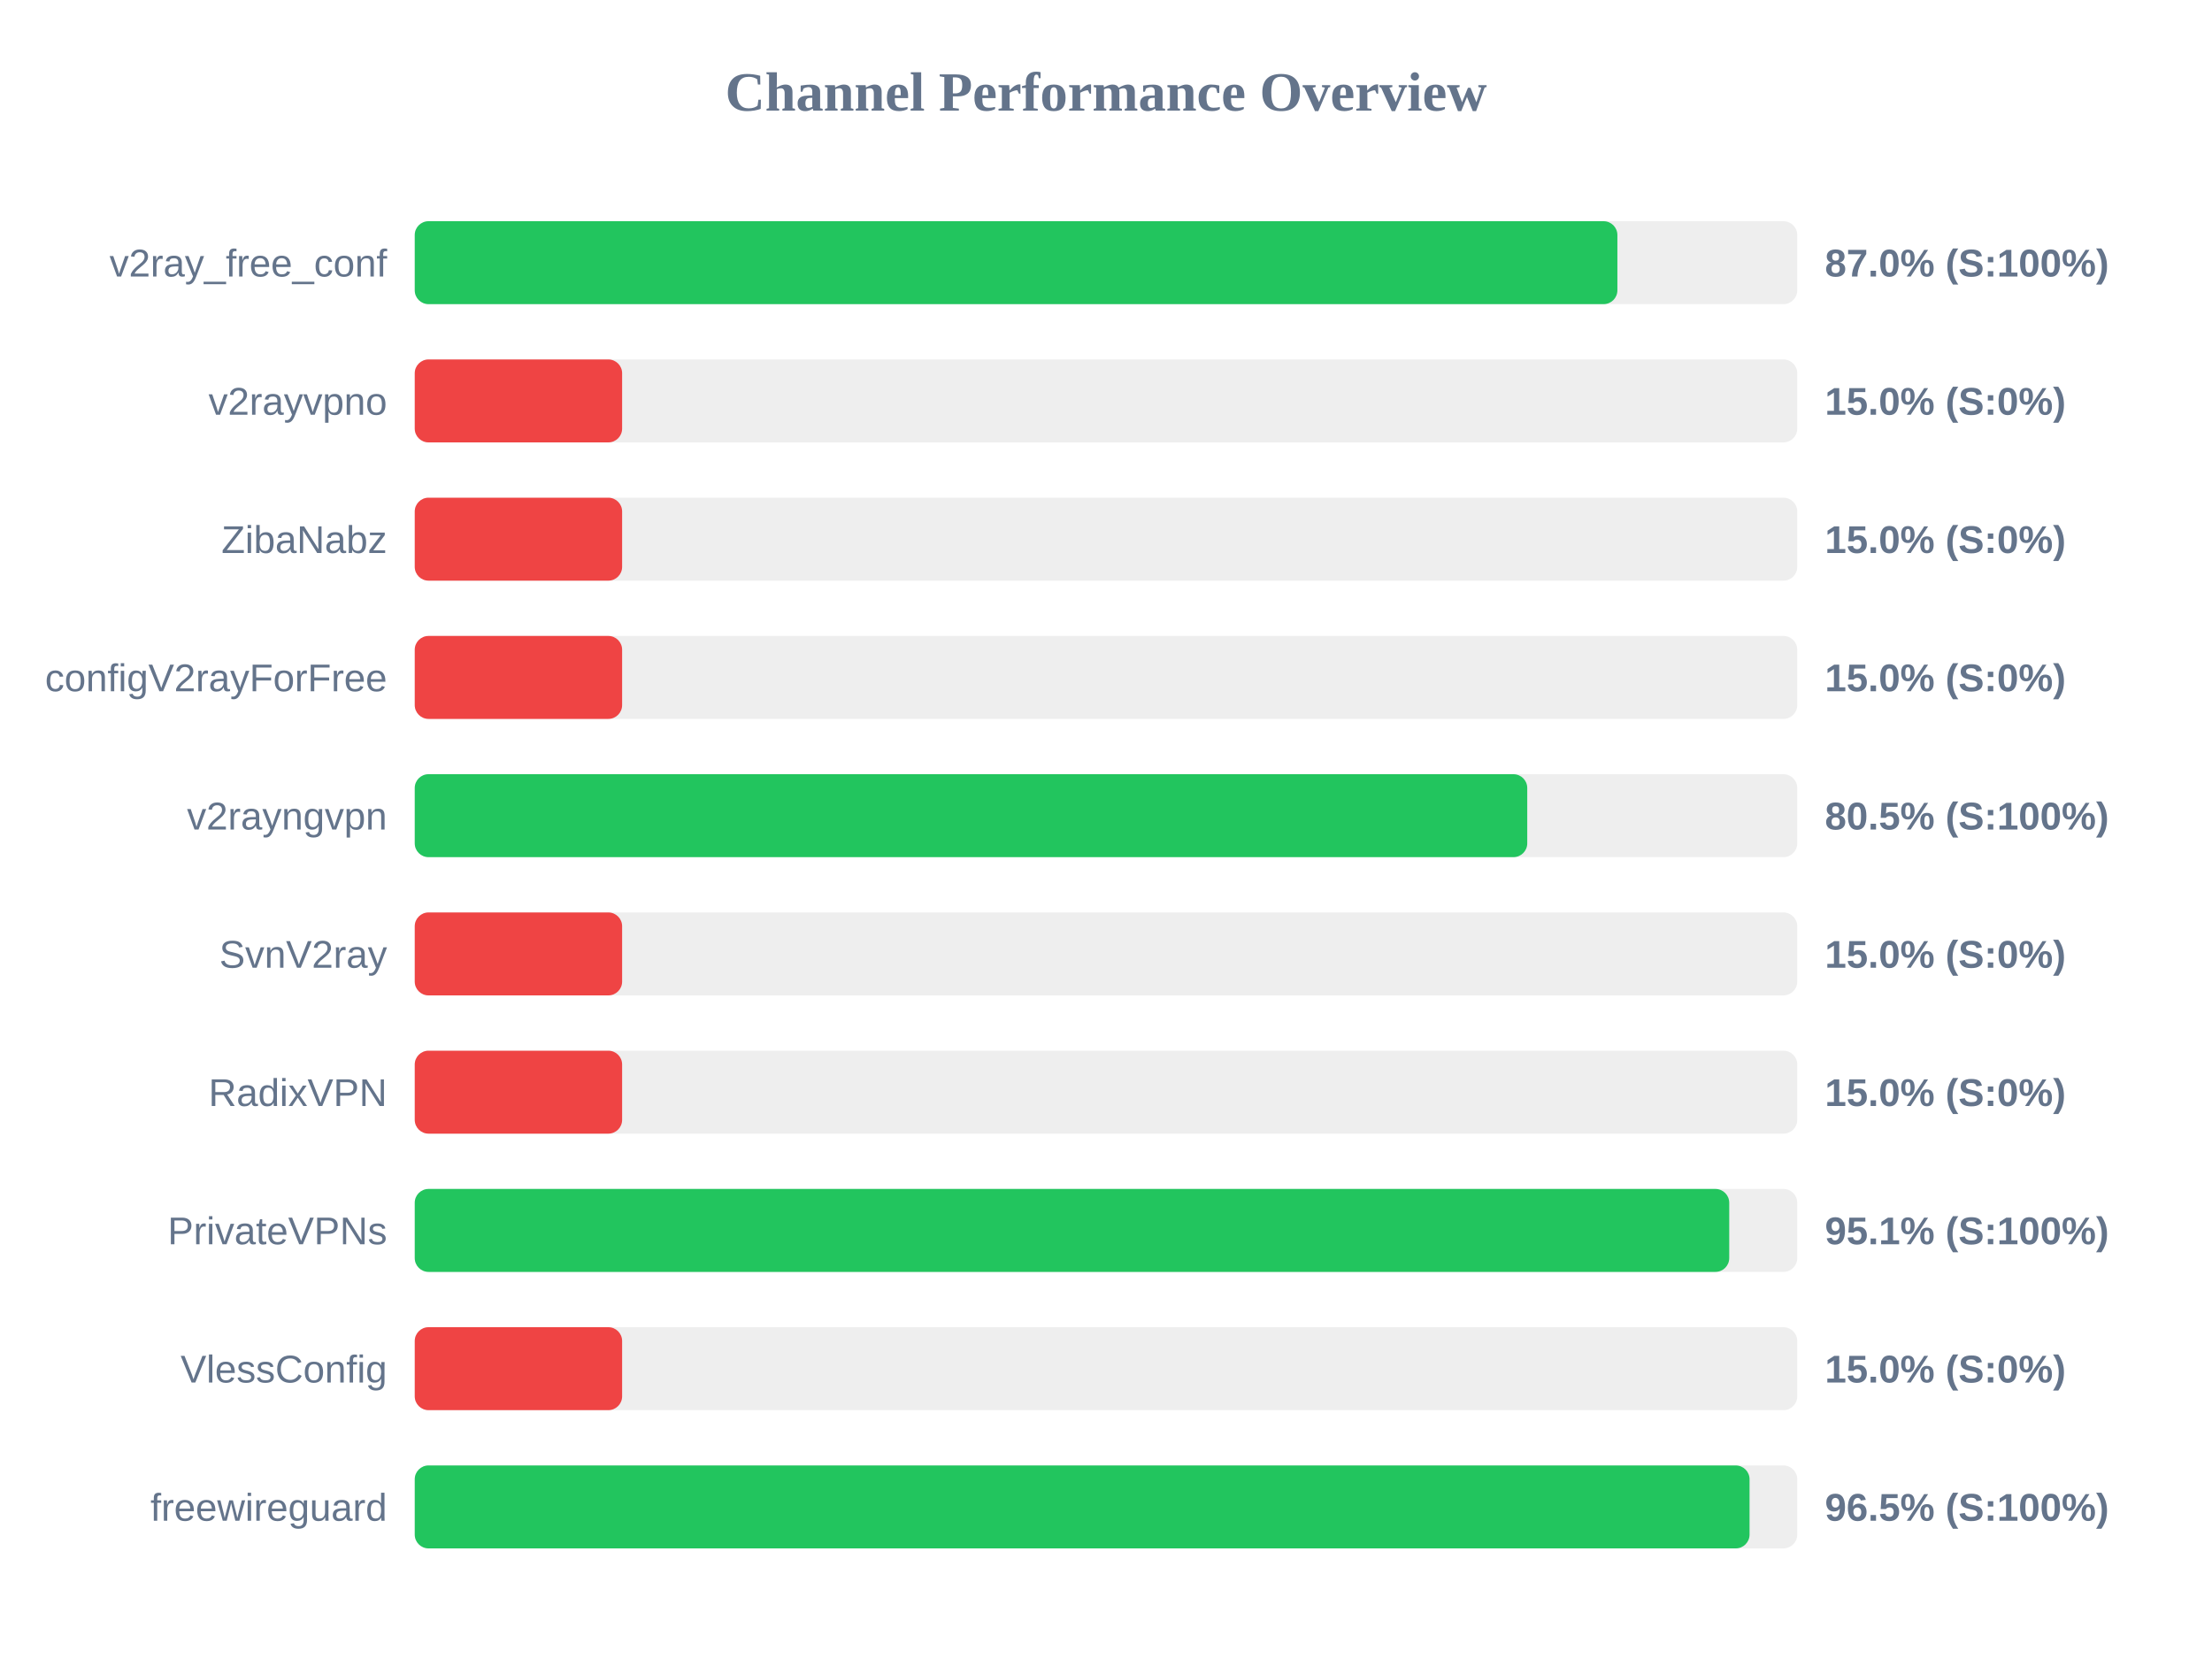
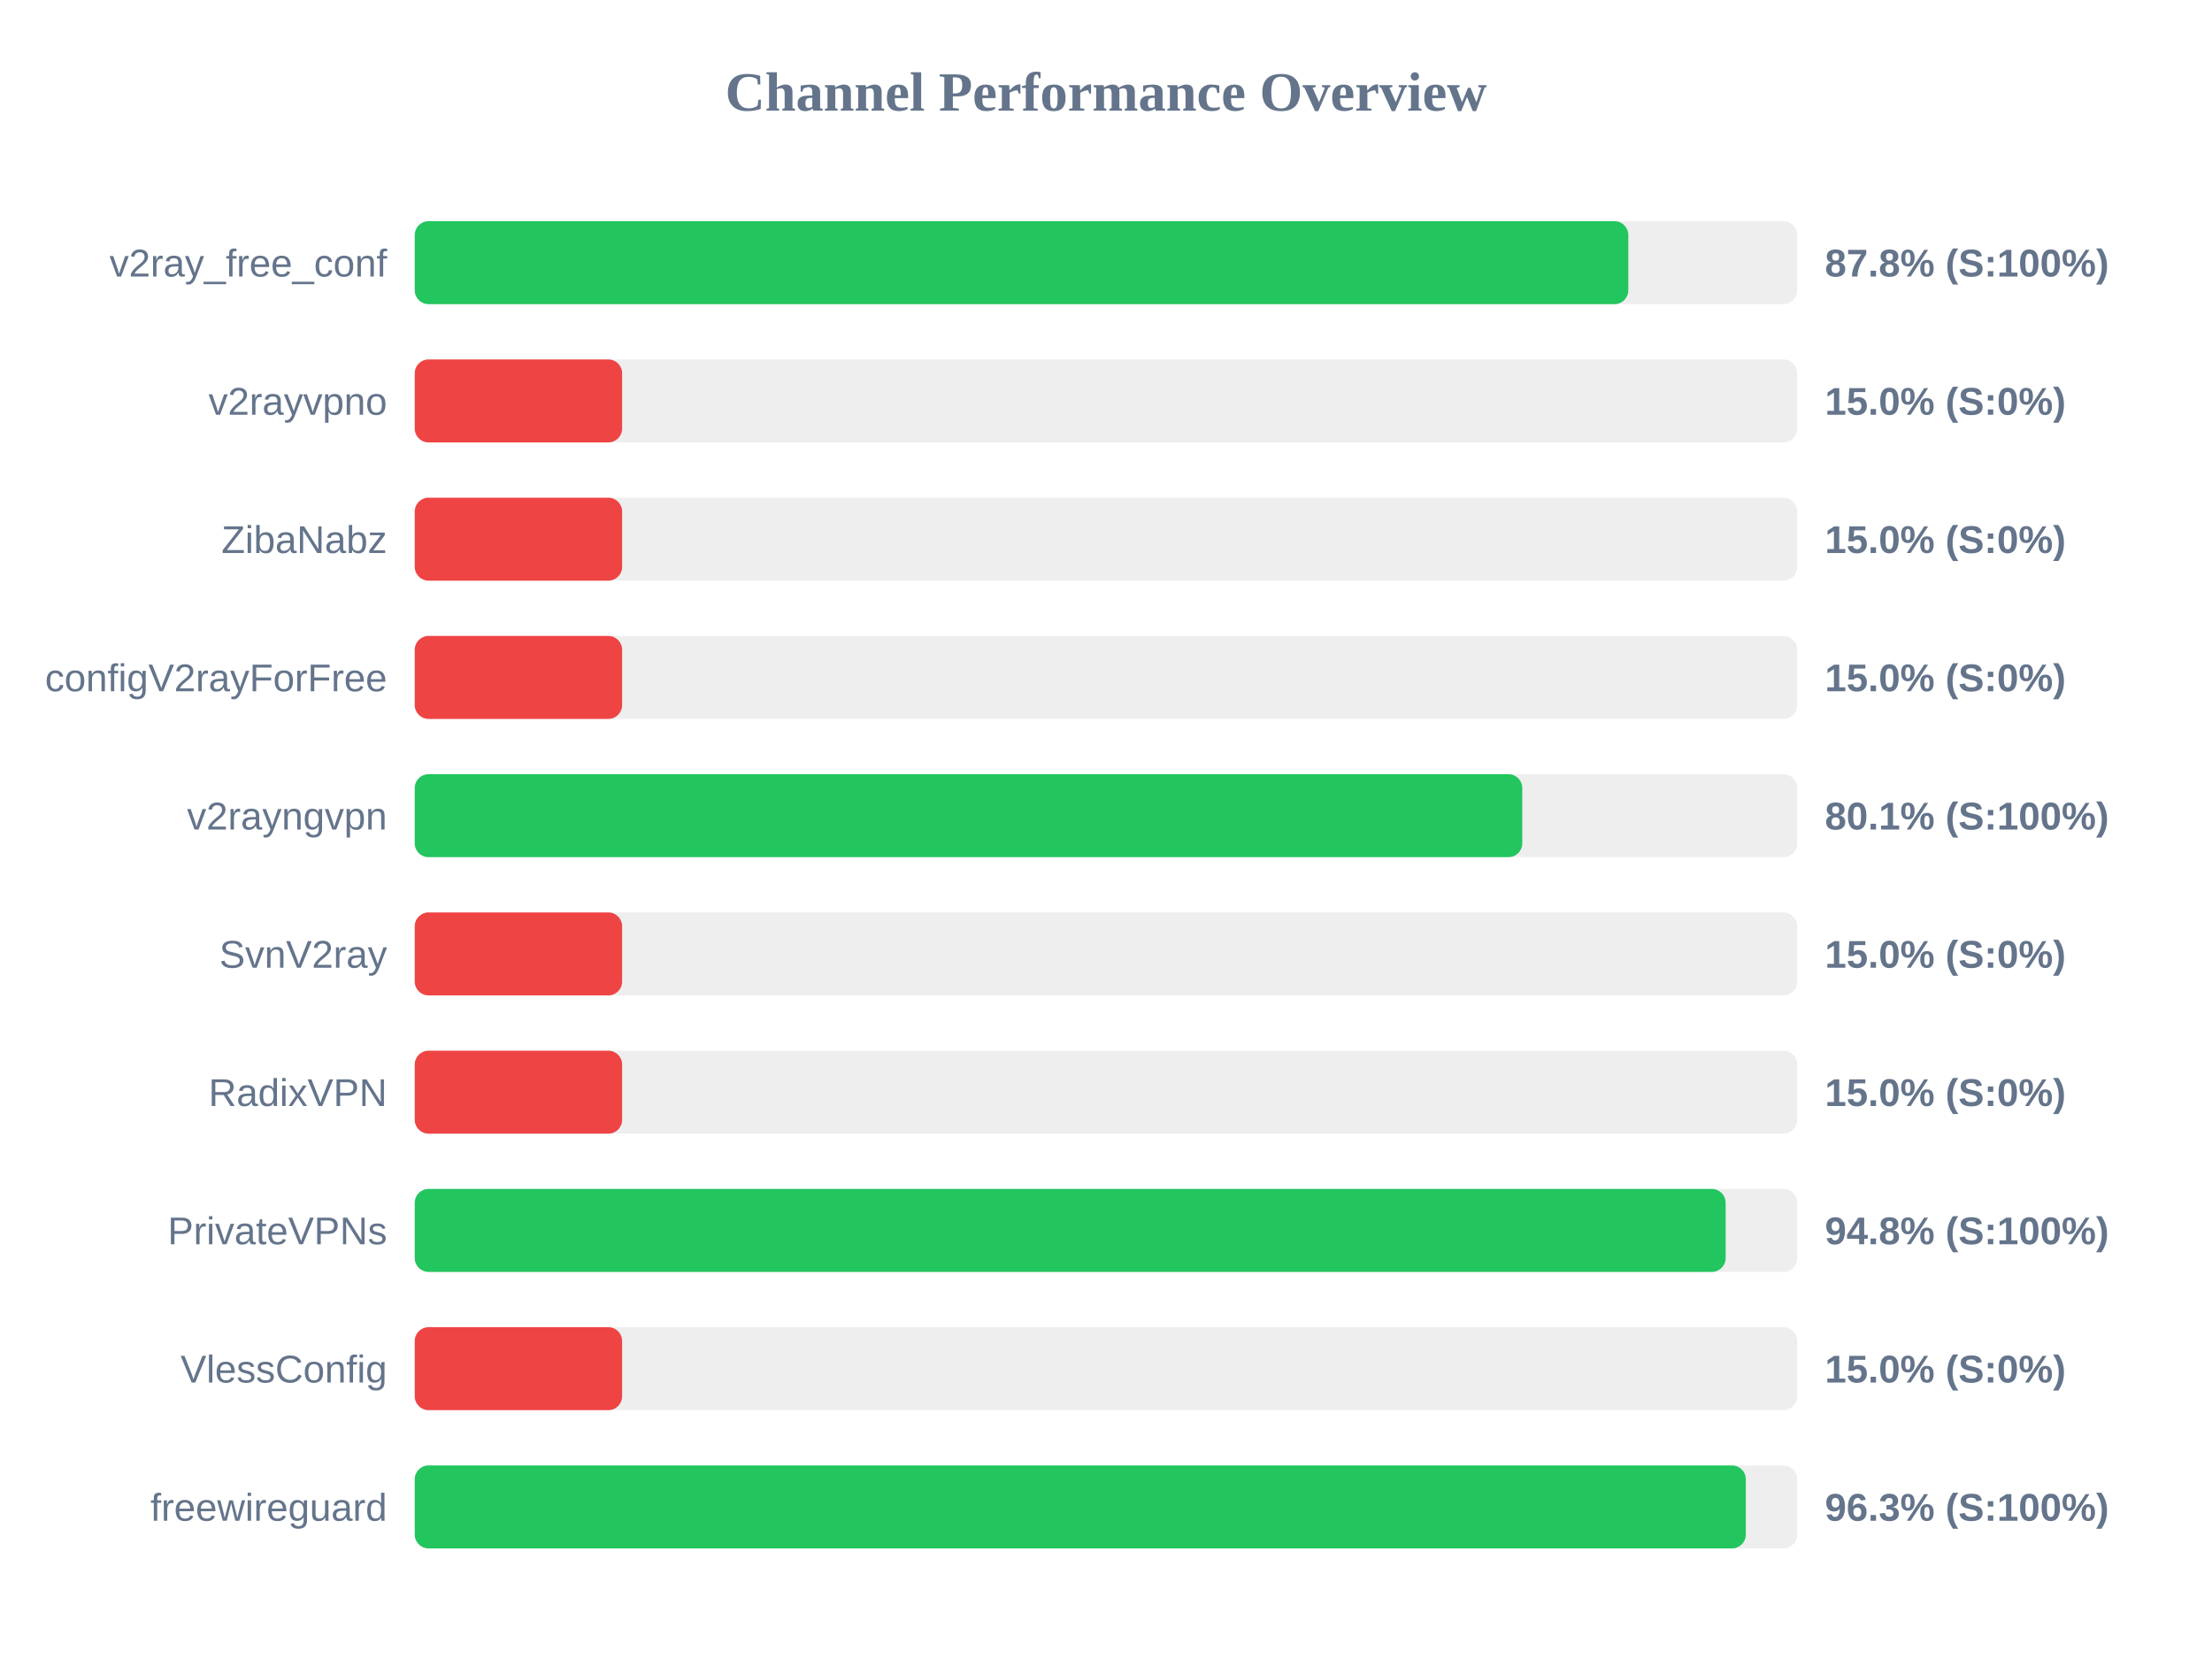
<svg xmlns="http://www.w3.org/2000/svg" width="800" height="600" version="1.1">
  <style>
        .row { font: 14px Arial; fill: #64748b; }
        .score { font: bold 14px Arial; fill: #64748b; }
    </style>
  <text x="400" y="40" text-anchor="middle" font-size="20px" font-weight="bold" fill="#64748b">Channel Performance Overview</text>
  <rect x="150" y="80" width="500" height="30" fill="#eee" rx="5" />
-   <rect x="150" y="80" width="434.95" height="30" fill="#22c55e" rx="5" />
+   <rect x="150" y="80" width="438.9" height="30" fill="#22c55e" rx="5" />
  <text x="140" y="100" text-anchor="end" class="row">v2ray_free_conf</text>
-   <text x="660" y="100" text-anchor="start" class="score">87.0% (S:100%)</text>
+   <text x="660" y="100" text-anchor="start" class="score">87.8% (S:100%)</text>
  <rect x="150" y="130" width="500" height="30" fill="#eee" rx="5" />
  <rect x="150" y="130" width="75.0" height="30" fill="#ef4444" rx="5" />
  <text x="140" y="150" text-anchor="end" class="row">v2rayvpno</text>
  <text x="660" y="150" text-anchor="start" class="score">15.0% (S:0%)</text>
  <rect x="150" y="180" width="500" height="30" fill="#eee" rx="5" />
  <rect x="150" y="180" width="75.0" height="30" fill="#ef4444" rx="5" />
  <text x="140" y="200" text-anchor="end" class="row">ZibaNabz</text>
  <text x="660" y="200" text-anchor="start" class="score">15.0% (S:0%)</text>
  <rect x="150" y="230" width="500" height="30" fill="#eee" rx="5" />
  <rect x="150" y="230" width="75.0" height="30" fill="#ef4444" rx="5" />
  <text x="140" y="250" text-anchor="end" class="row">configV2rayForFree</text>
  <text x="660" y="250" text-anchor="start" class="score">15.0% (S:0%)</text>
  <rect x="150" y="280" width="500" height="30" fill="#eee" rx="5" />
-   <rect x="150" y="280" width="402.35" height="30" fill="#22c55e" rx="5" />
+   <rect x="150" y="280" width="400.55" height="30" fill="#22c55e" rx="5" />
  <text x="140" y="300" text-anchor="end" class="row">v2rayngvpn</text>
-   <text x="660" y="300" text-anchor="start" class="score">80.5% (S:100%)</text>
+   <text x="660" y="300" text-anchor="start" class="score">80.1% (S:100%)</text>
  <rect x="150" y="330" width="500" height="30" fill="#eee" rx="5" />
  <rect x="150" y="330" width="75.0" height="30" fill="#ef4444" rx="5" />
  <text x="140" y="350" text-anchor="end" class="row">SvnV2ray</text>
  <text x="660" y="350" text-anchor="start" class="score">15.0% (S:0%)</text>
  <rect x="150" y="380" width="500" height="30" fill="#eee" rx="5" />
  <rect x="150" y="380" width="75.0" height="30" fill="#ef4444" rx="5" />
  <text x="140" y="400" text-anchor="end" class="row">RadixVPN</text>
  <text x="660" y="400" text-anchor="start" class="score">15.0% (S:0%)</text>
  <rect x="150" y="430" width="500" height="30" fill="#eee" rx="5" />
-   <rect x="150" y="430" width="475.4" height="30" fill="#22c55e" rx="5" />
+   <rect x="150" y="430" width="474.1" height="30" fill="#22c55e" rx="5" />
  <text x="140" y="450" text-anchor="end" class="row">PrivateVPNs</text>
-   <text x="660" y="450" text-anchor="start" class="score">95.1% (S:100%)</text>
+   <text x="660" y="450" text-anchor="start" class="score">94.8% (S:100%)</text>
  <rect x="150" y="480" width="500" height="30" fill="#eee" rx="5" />
  <rect x="150" y="480" width="75.0" height="30" fill="#ef4444" rx="5" />
  <text x="140" y="500" text-anchor="end" class="row">VlessConfig</text>
  <text x="660" y="500" text-anchor="start" class="score">15.0% (S:0%)</text>
  <rect x="150" y="530" width="500" height="30" fill="#eee" rx="5" />
-   <rect x="150" y="530" width="482.75" height="30" fill="#22c55e" rx="5" />
+   <rect x="150" y="530" width="481.4" height="30" fill="#22c55e" rx="5" />
  <text x="140" y="550" text-anchor="end" class="row">freewireguard</text>
-   <text x="660" y="550" text-anchor="start" class="score">96.5% (S:100%)</text>
+   <text x="660" y="550" text-anchor="start" class="score">96.3% (S:100%)</text>
</svg>
